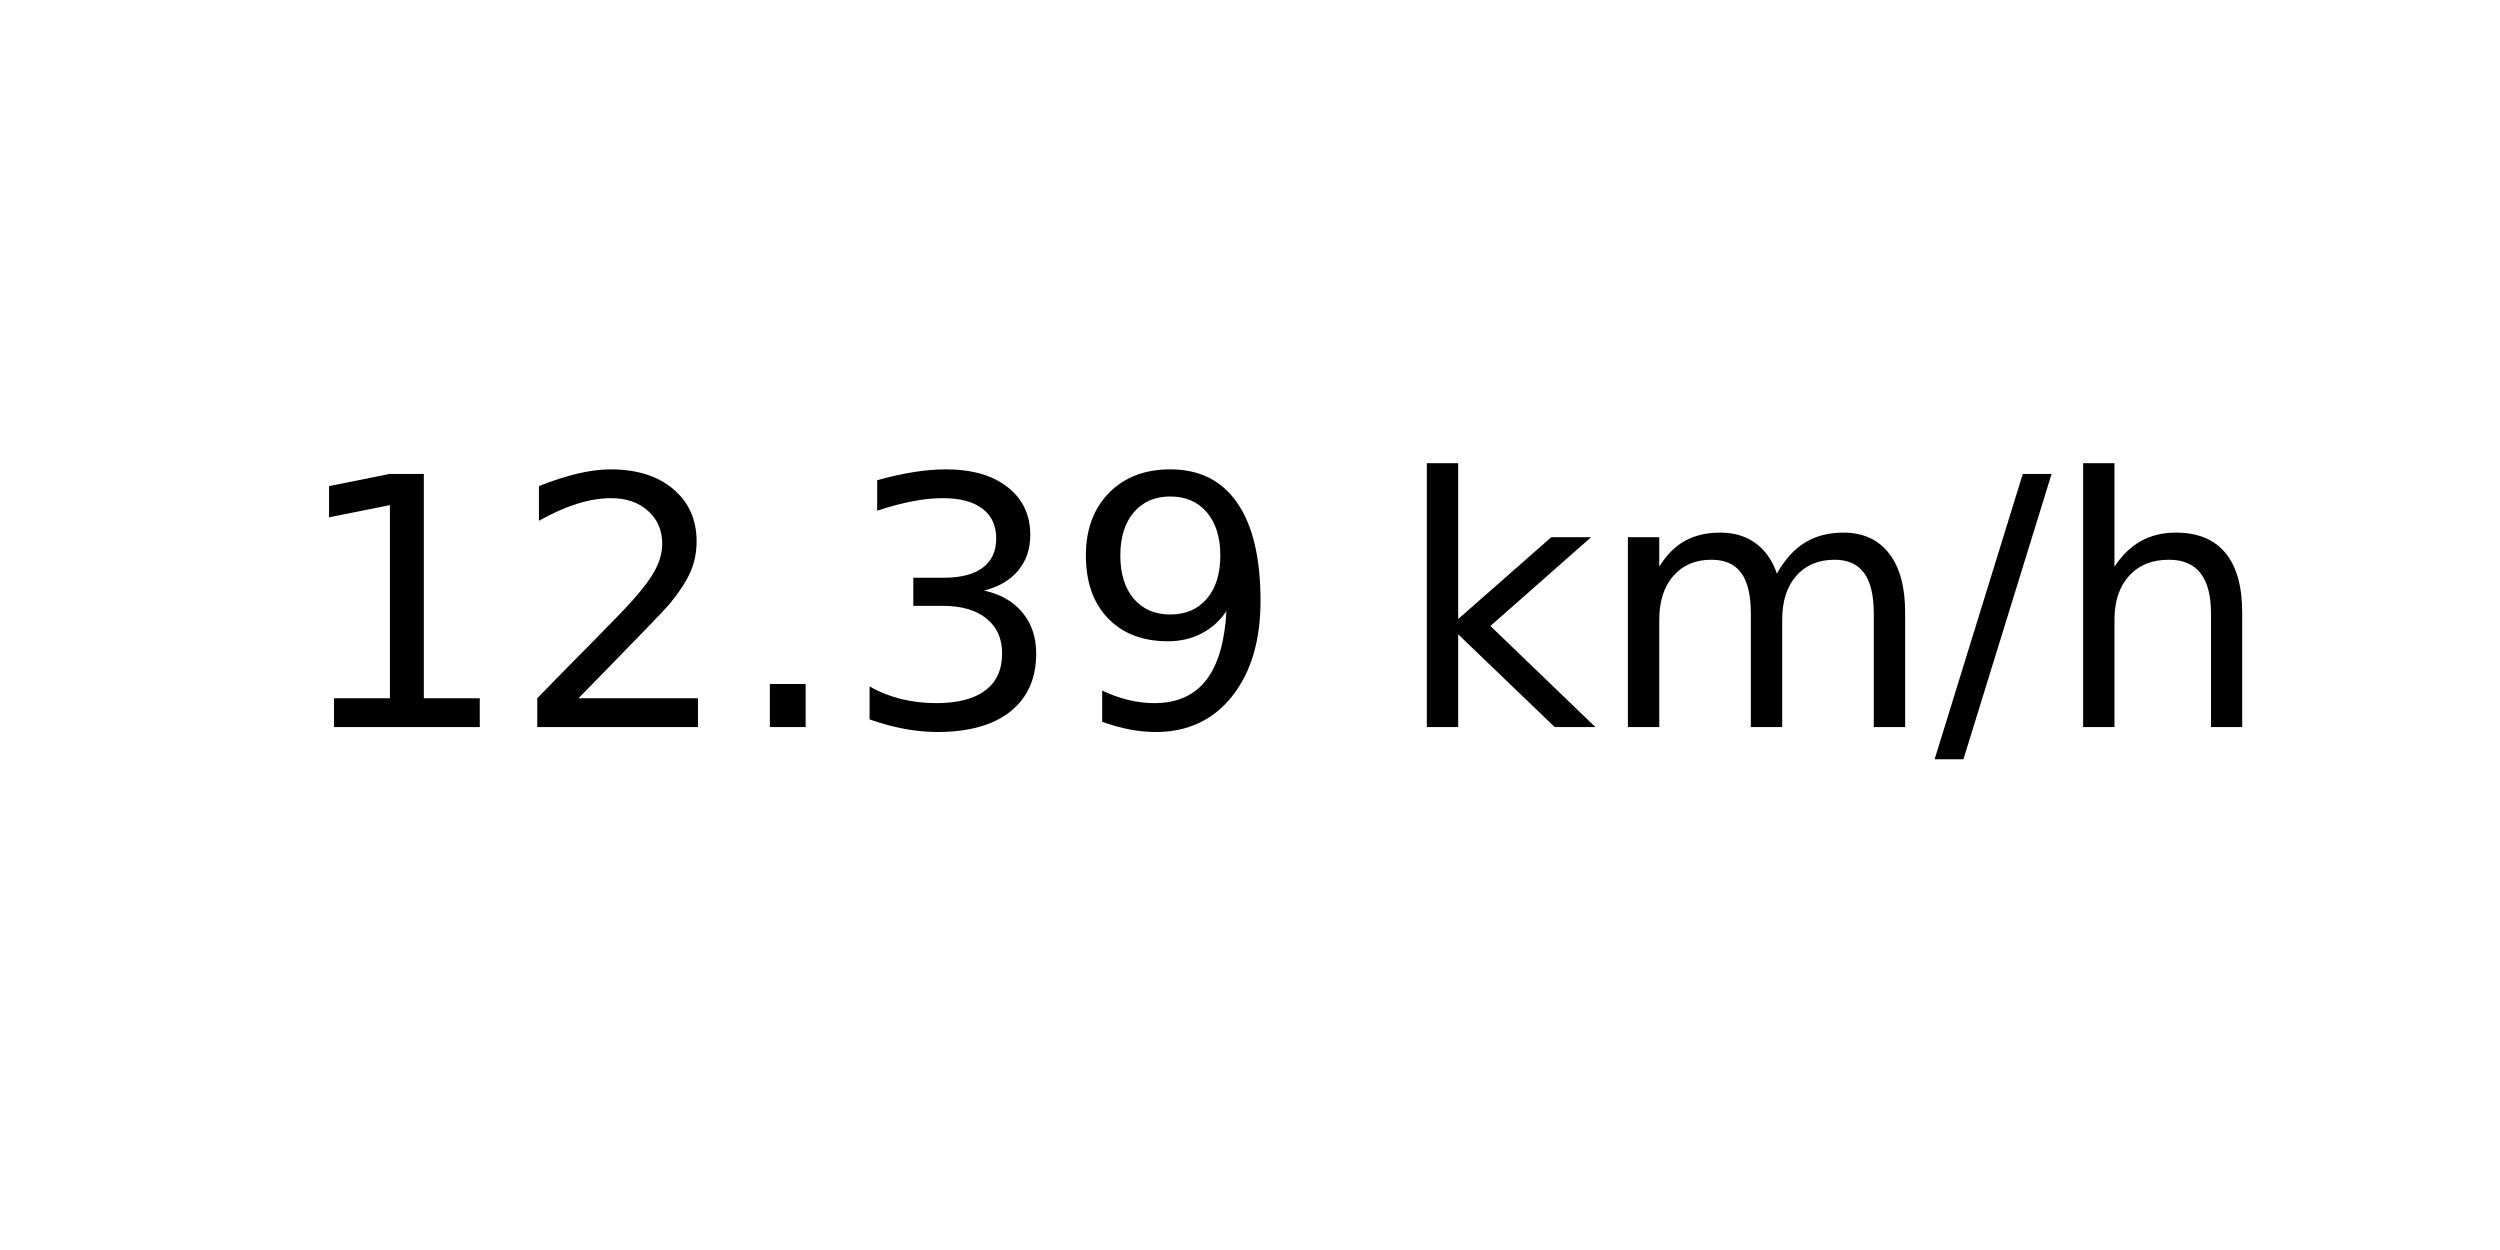
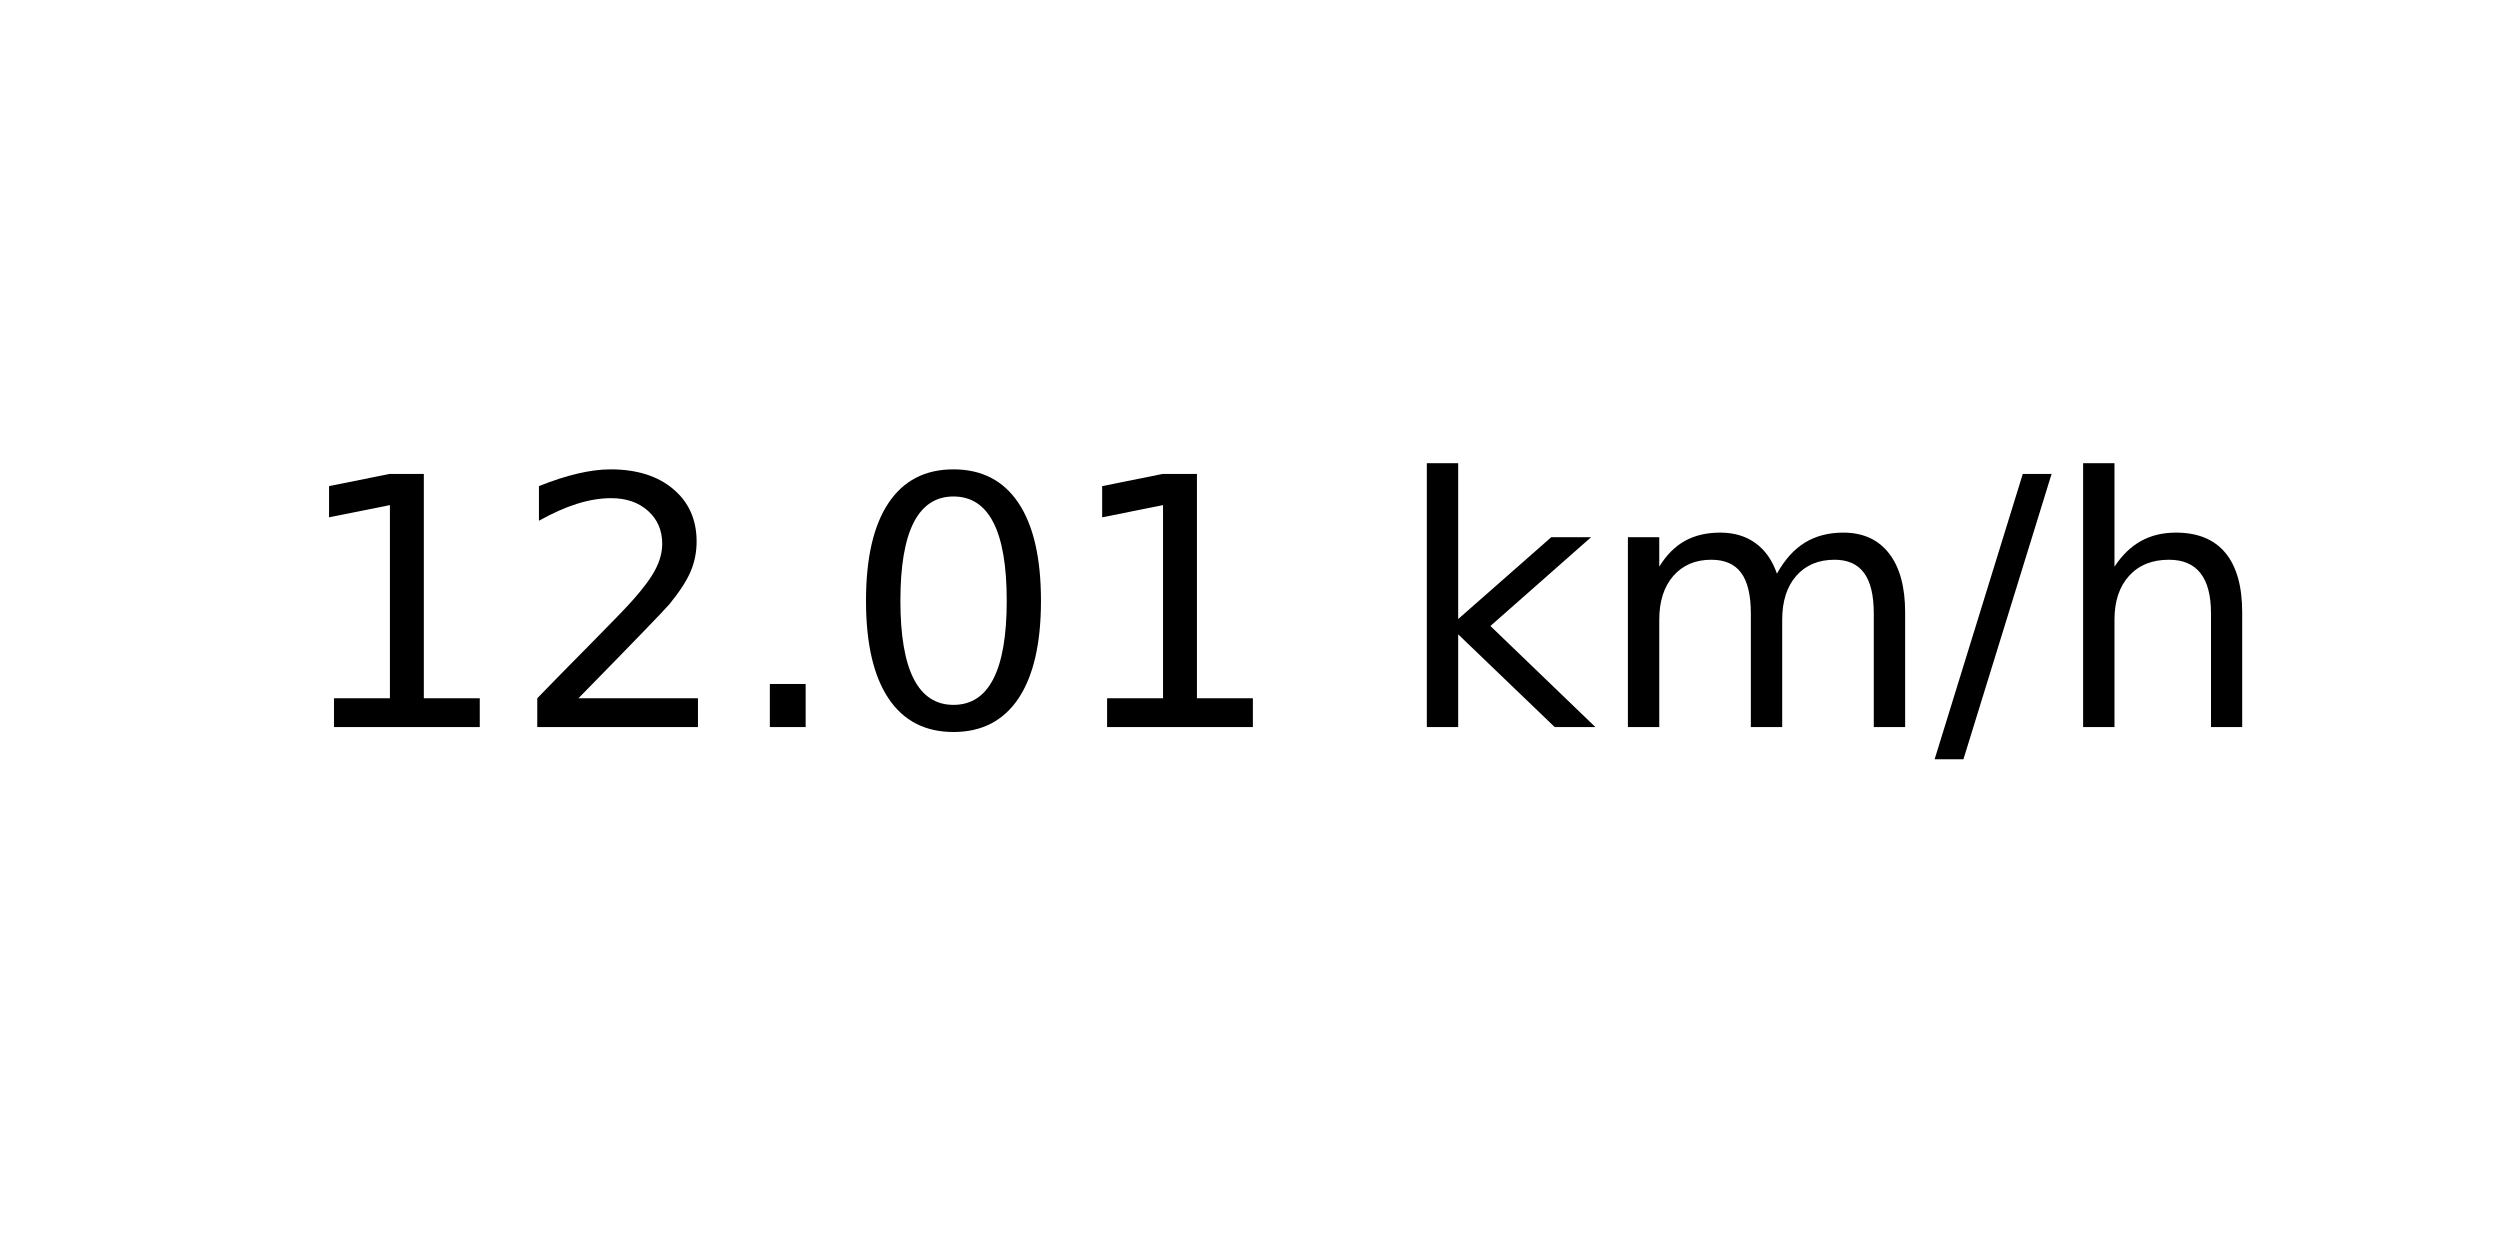
<svg xmlns="http://www.w3.org/2000/svg" xmlns:xlink="http://www.w3.org/1999/xlink" width="72pt" height="36pt" viewBox="0 0 72 36" version="1.1">
  <defs>
    <style type="text/css">*{stroke-linejoin: round; stroke-linecap: butt}</style>
  </defs>
  <g id="figure_1">
    <g id="axes_1">
      <g id="text_1">
        <g transform="translate(8.378125 20.93937) scale(0.1 -0.1)">
          <defs>
            <path id="DejaVuSans-31" d="M 794 531  L 1825 531  L 1825 4091  L 703 3866  L 703 4441  L 1819 4666  L 2450 4666  L 2450 531  L 3481 531  L 3481 0  L 794 0  L 794 531  z " transform="scale(0.015625)" />
            <path id="DejaVuSans-32" d="M 1228 531  L 3431 531  L 3431 0  L 469 0  L 469 531  Q 828 903 1448 1529  Q 2069 2156 2228 2338  Q 2531 2678 2651 2914  Q 2772 3150 2772 3378  Q 2772 3750 2511 3984  Q 2250 4219 1831 4219  Q 1534 4219 1204 4116  Q 875 4013 500 3803  L 500 4441  Q 881 4594 1212 4672  Q 1544 4750 1819 4750  Q 2544 4750 2975 4387  Q 3406 4025 3406 3419  Q 3406 3131 3298 2873  Q 3191 2616 2906 2266  Q 2828 2175 2409 1742  Q 1991 1309 1228 531  z " transform="scale(0.015625)" />
            <path id="DejaVuSans-2e" d="M 684 794  L 1344 794  L 1344 0  L 684 0  L 684 794  z " transform="scale(0.015625)" />
-             <path id="DejaVuSans-33" d="M 2597 2516  Q 3050 2419 3304 2112  Q 3559 1806 3559 1356  Q 3559 666 3084 287  Q 2609 -91 1734 -91  Q 1441 -91 1130 -33  Q 819 25 488 141  L 488 750  Q 750 597 1062 519  Q 1375 441 1716 441  Q 2309 441 2620 675  Q 2931 909 2931 1356  Q 2931 1769 2642 2001  Q 2353 2234 1838 2234  L 1294 2234  L 1294 2753  L 1863 2753  Q 2328 2753 2575 2939  Q 2822 3125 2822 3475  Q 2822 3834 2567 4026  Q 2313 4219 1838 4219  Q 1578 4219 1281 4162  Q 984 4106 628 3988  L 628 4550  Q 988 4650 1302 4700  Q 1616 4750 1894 4750  Q 2613 4750 3031 4423  Q 3450 4097 3450 3541  Q 3450 3153 3228 2886  Q 3006 2619 2597 2516  z " transform="scale(0.015625)" />
-             <path id="DejaVuSans-39" d="M 703 97  L 703 672  Q 941 559 1184 500  Q 1428 441 1663 441  Q 2288 441 2617 861  Q 2947 1281 2994 2138  Q 2813 1869 2534 1725  Q 2256 1581 1919 1581  Q 1219 1581 811 2004  Q 403 2428 403 3163  Q 403 3881 828 4315  Q 1253 4750 1959 4750  Q 2769 4750 3195 4129  Q 3622 3509 3622 2328  Q 3622 1225 3098 567  Q 2575 -91 1691 -91  Q 1453 -91 1209 -44  Q 966 3 703 97  z M 1959 2075  Q 2384 2075 2632 2365  Q 2881 2656 2881 3163  Q 2881 3666 2632 3958  Q 2384 4250 1959 4250  Q 1534 4250 1286 3958  Q 1038 3666 1038 3163  Q 1038 2656 1286 2365  Q 1534 2075 1959 2075  z " transform="scale(0.015625)" />
+             <path id="DejaVuSans-30" d="M 2034 4250  Q 1547 4250 1301 3770  Q 1056 3291 1056 2328  Q 1056 1369 1301 889  Q 1547 409 2034 409  Q 2525 409 2770 889  Q 3016 1369 3016 2328  Q 3016 3291 2770 3770  Q 2525 4250 2034 4250  z M 2034 4750  Q 2819 4750 3233 4129  Q 3647 3509 3647 2328  Q 3647 1150 3233 529  Q 2819 -91 2034 -91  Q 1250 -91 836 529  Q 422 1150 422 2328  Q 422 3509 836 4129  Q 1250 4750 2034 4750  z " transform="scale(0.015625)" />
            <path id="DejaVuSans-20" transform="scale(0.015625)" />
            <path id="DejaVuSans-6b" d="M 581 4863  L 1159 4863  L 1159 1991  L 2875 3500  L 3609 3500  L 1753 1863  L 3688 0  L 2938 0  L 1159 1709  L 1159 0  L 581 0  L 581 4863  z " transform="scale(0.015625)" />
            <path id="DejaVuSans-6d" d="M 3328 2828  Q 3544 3216 3844 3400  Q 4144 3584 4550 3584  Q 5097 3584 5394 3201  Q 5691 2819 5691 2113  L 5691 0  L 5113 0  L 5113 2094  Q 5113 2597 4934 2840  Q 4756 3084 4391 3084  Q 3944 3084 3684 2787  Q 3425 2491 3425 1978  L 3425 0  L 2847 0  L 2847 2094  Q 2847 2600 2669 2842  Q 2491 3084 2119 3084  Q 1678 3084 1418 2786  Q 1159 2488 1159 1978  L 1159 0  L 581 0  L 581 3500  L 1159 3500  L 1159 2956  Q 1356 3278 1631 3431  Q 1906 3584 2284 3584  Q 2666 3584 2933 3390  Q 3200 3197 3328 2828  z " transform="scale(0.015625)" />
            <path id="DejaVuSans-2f" d="M 1625 4666  L 2156 4666  L 531 -594  L 0 -594  L 1625 4666  z " transform="scale(0.015625)" />
            <path id="DejaVuSans-68" d="M 3513 2113  L 3513 0  L 2938 0  L 2938 2094  Q 2938 2591 2744 2837  Q 2550 3084 2163 3084  Q 1697 3084 1428 2787  Q 1159 2491 1159 1978  L 1159 0  L 581 0  L 581 4863  L 1159 4863  L 1159 2956  Q 1366 3272 1645 3428  Q 1925 3584 2291 3584  Q 2894 3584 3203 3211  Q 3513 2838 3513 2113  z " transform="scale(0.015625)" />
          </defs>
          <use xlink:href="#DejaVuSans-31" />
          <use xlink:href="#DejaVuSans-32" x="63.623" />
          <use xlink:href="#DejaVuSans-2e" x="127.246" />
-           <use xlink:href="#DejaVuSans-33" x="159.033" />
-           <use xlink:href="#DejaVuSans-39" x="222.656" />
+           <use xlink:href="#DejaVuSans-30" x="159.033" />
+           <use xlink:href="#DejaVuSans-31" x="222.656" />
          <use xlink:href="#DejaVuSans-20" x="286.279" />
          <use xlink:href="#DejaVuSans-6b" x="318.066" />
          <use xlink:href="#DejaVuSans-6d" x="375.977" />
          <use xlink:href="#DejaVuSans-2f" x="473.389" />
          <use xlink:href="#DejaVuSans-68" x="507.08" />
        </g>
      </g>
    </g>
  </g>
</svg>
